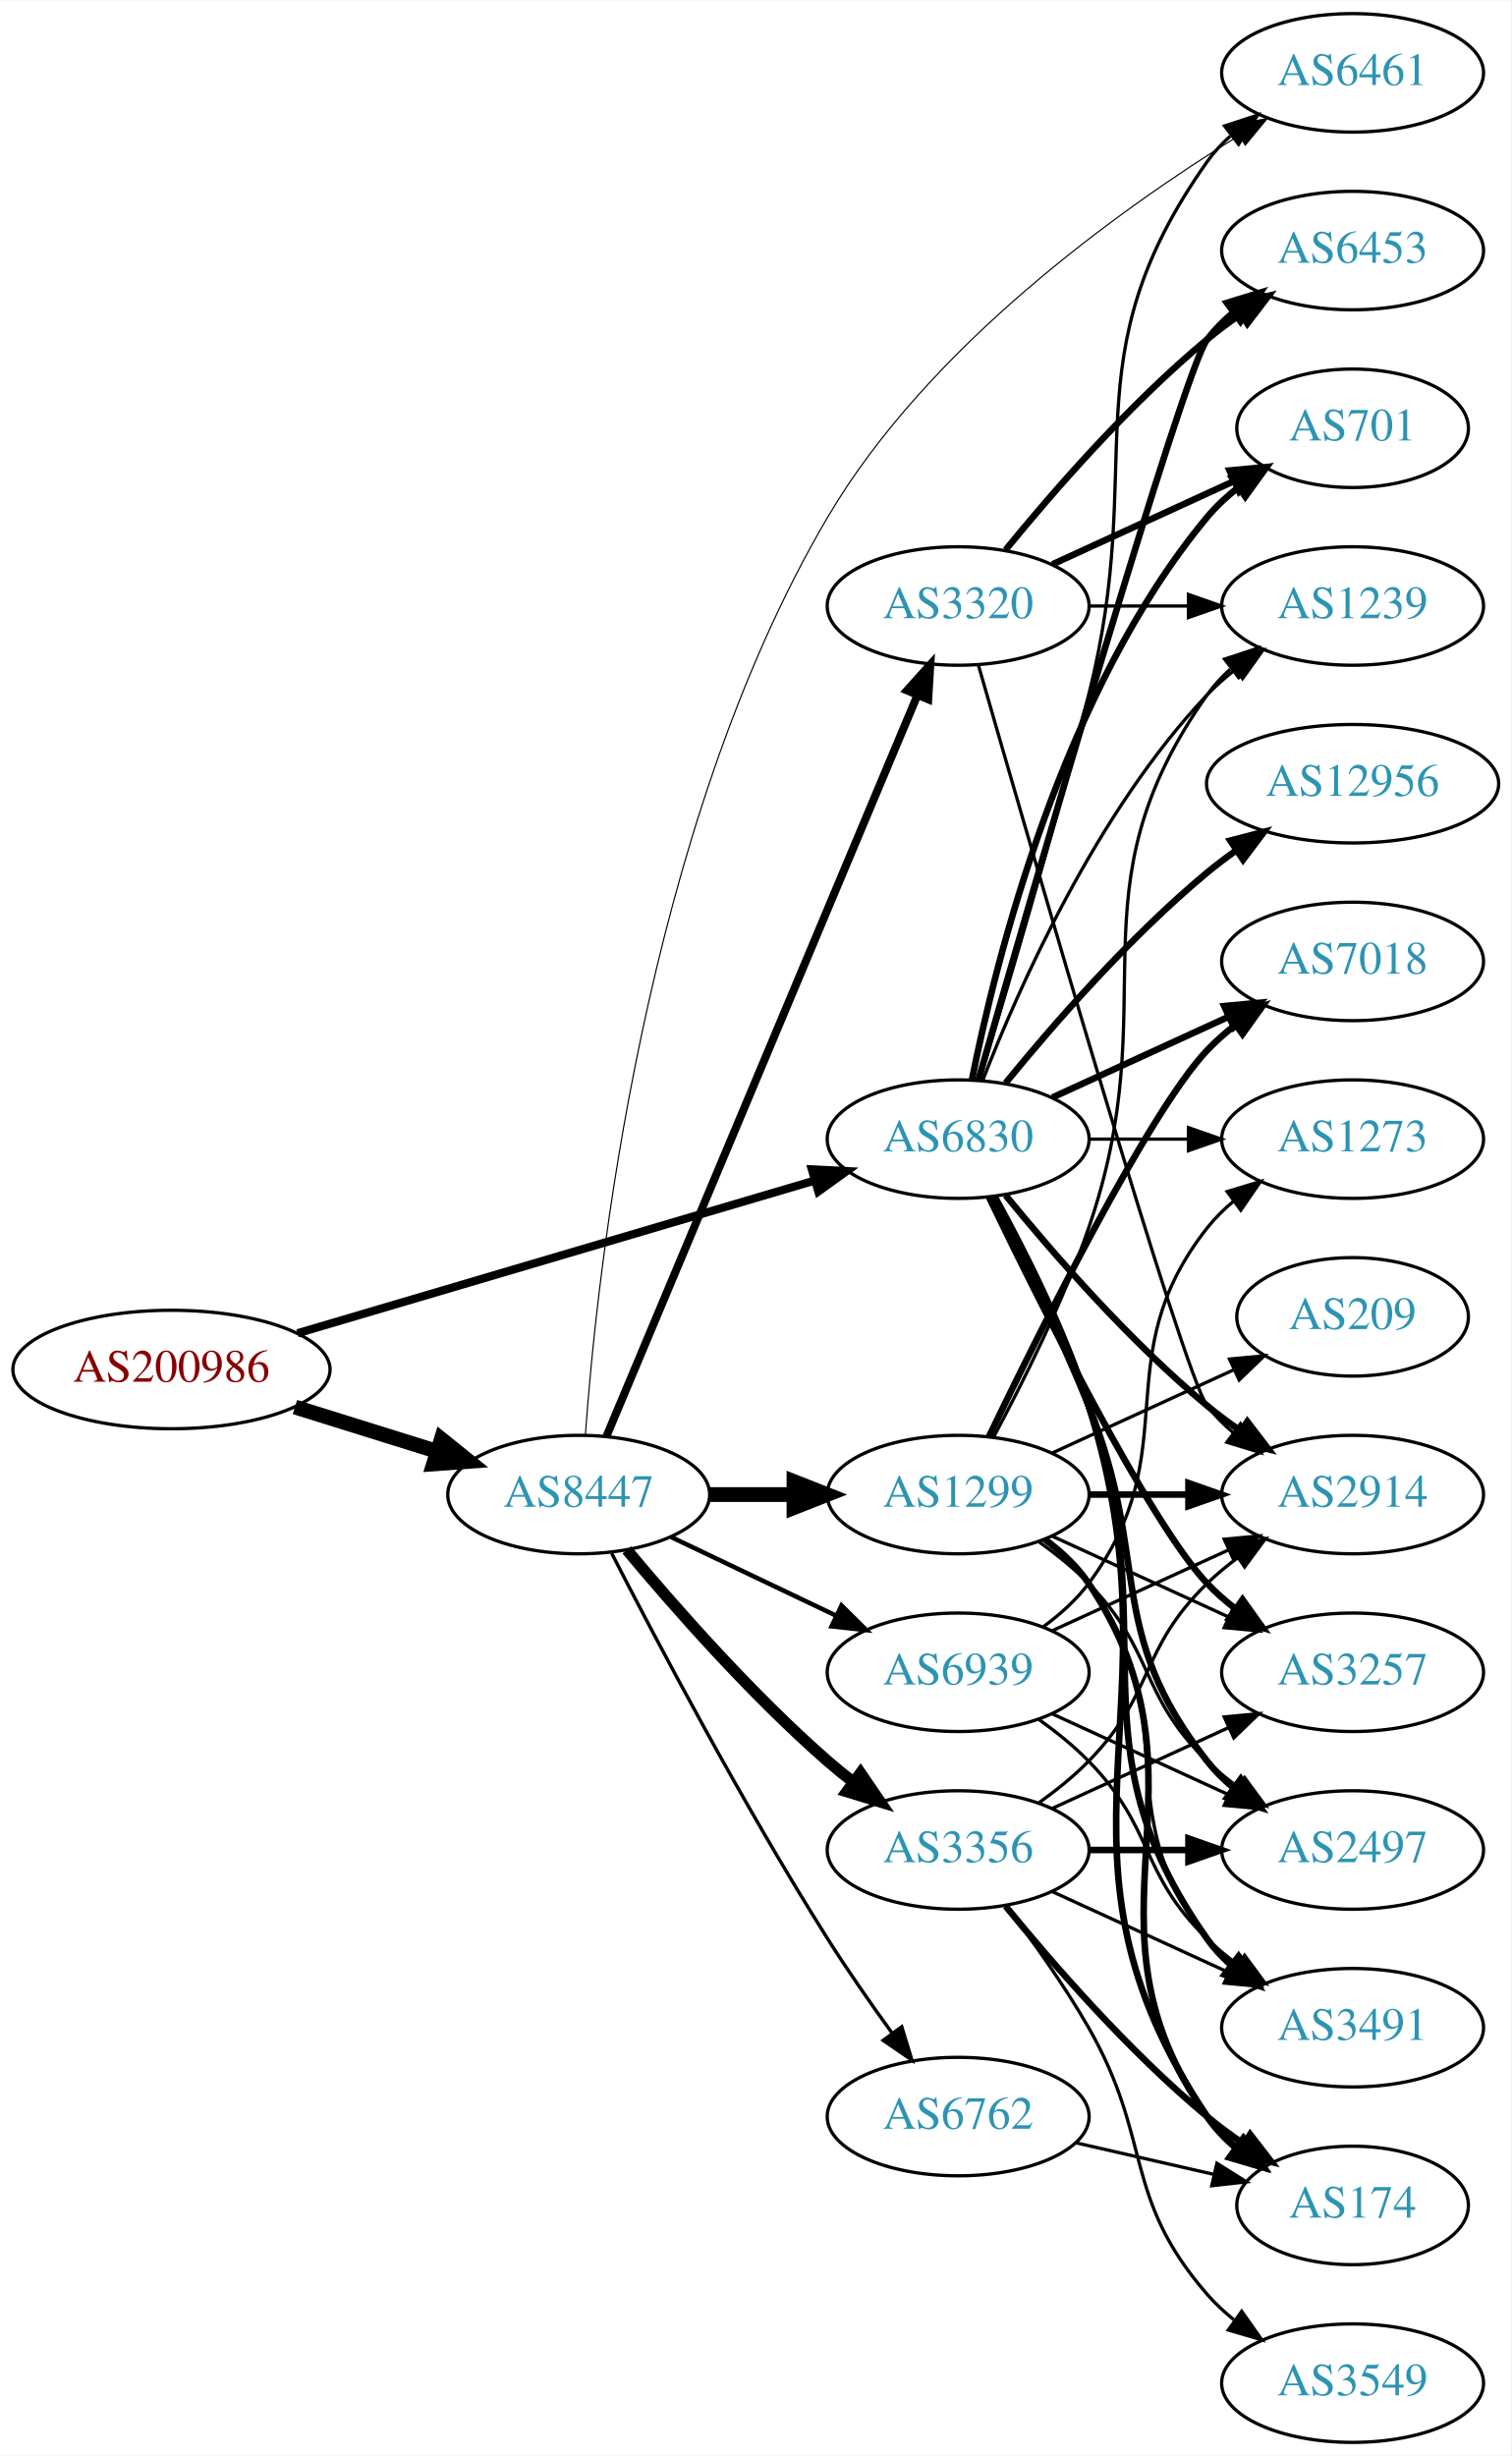
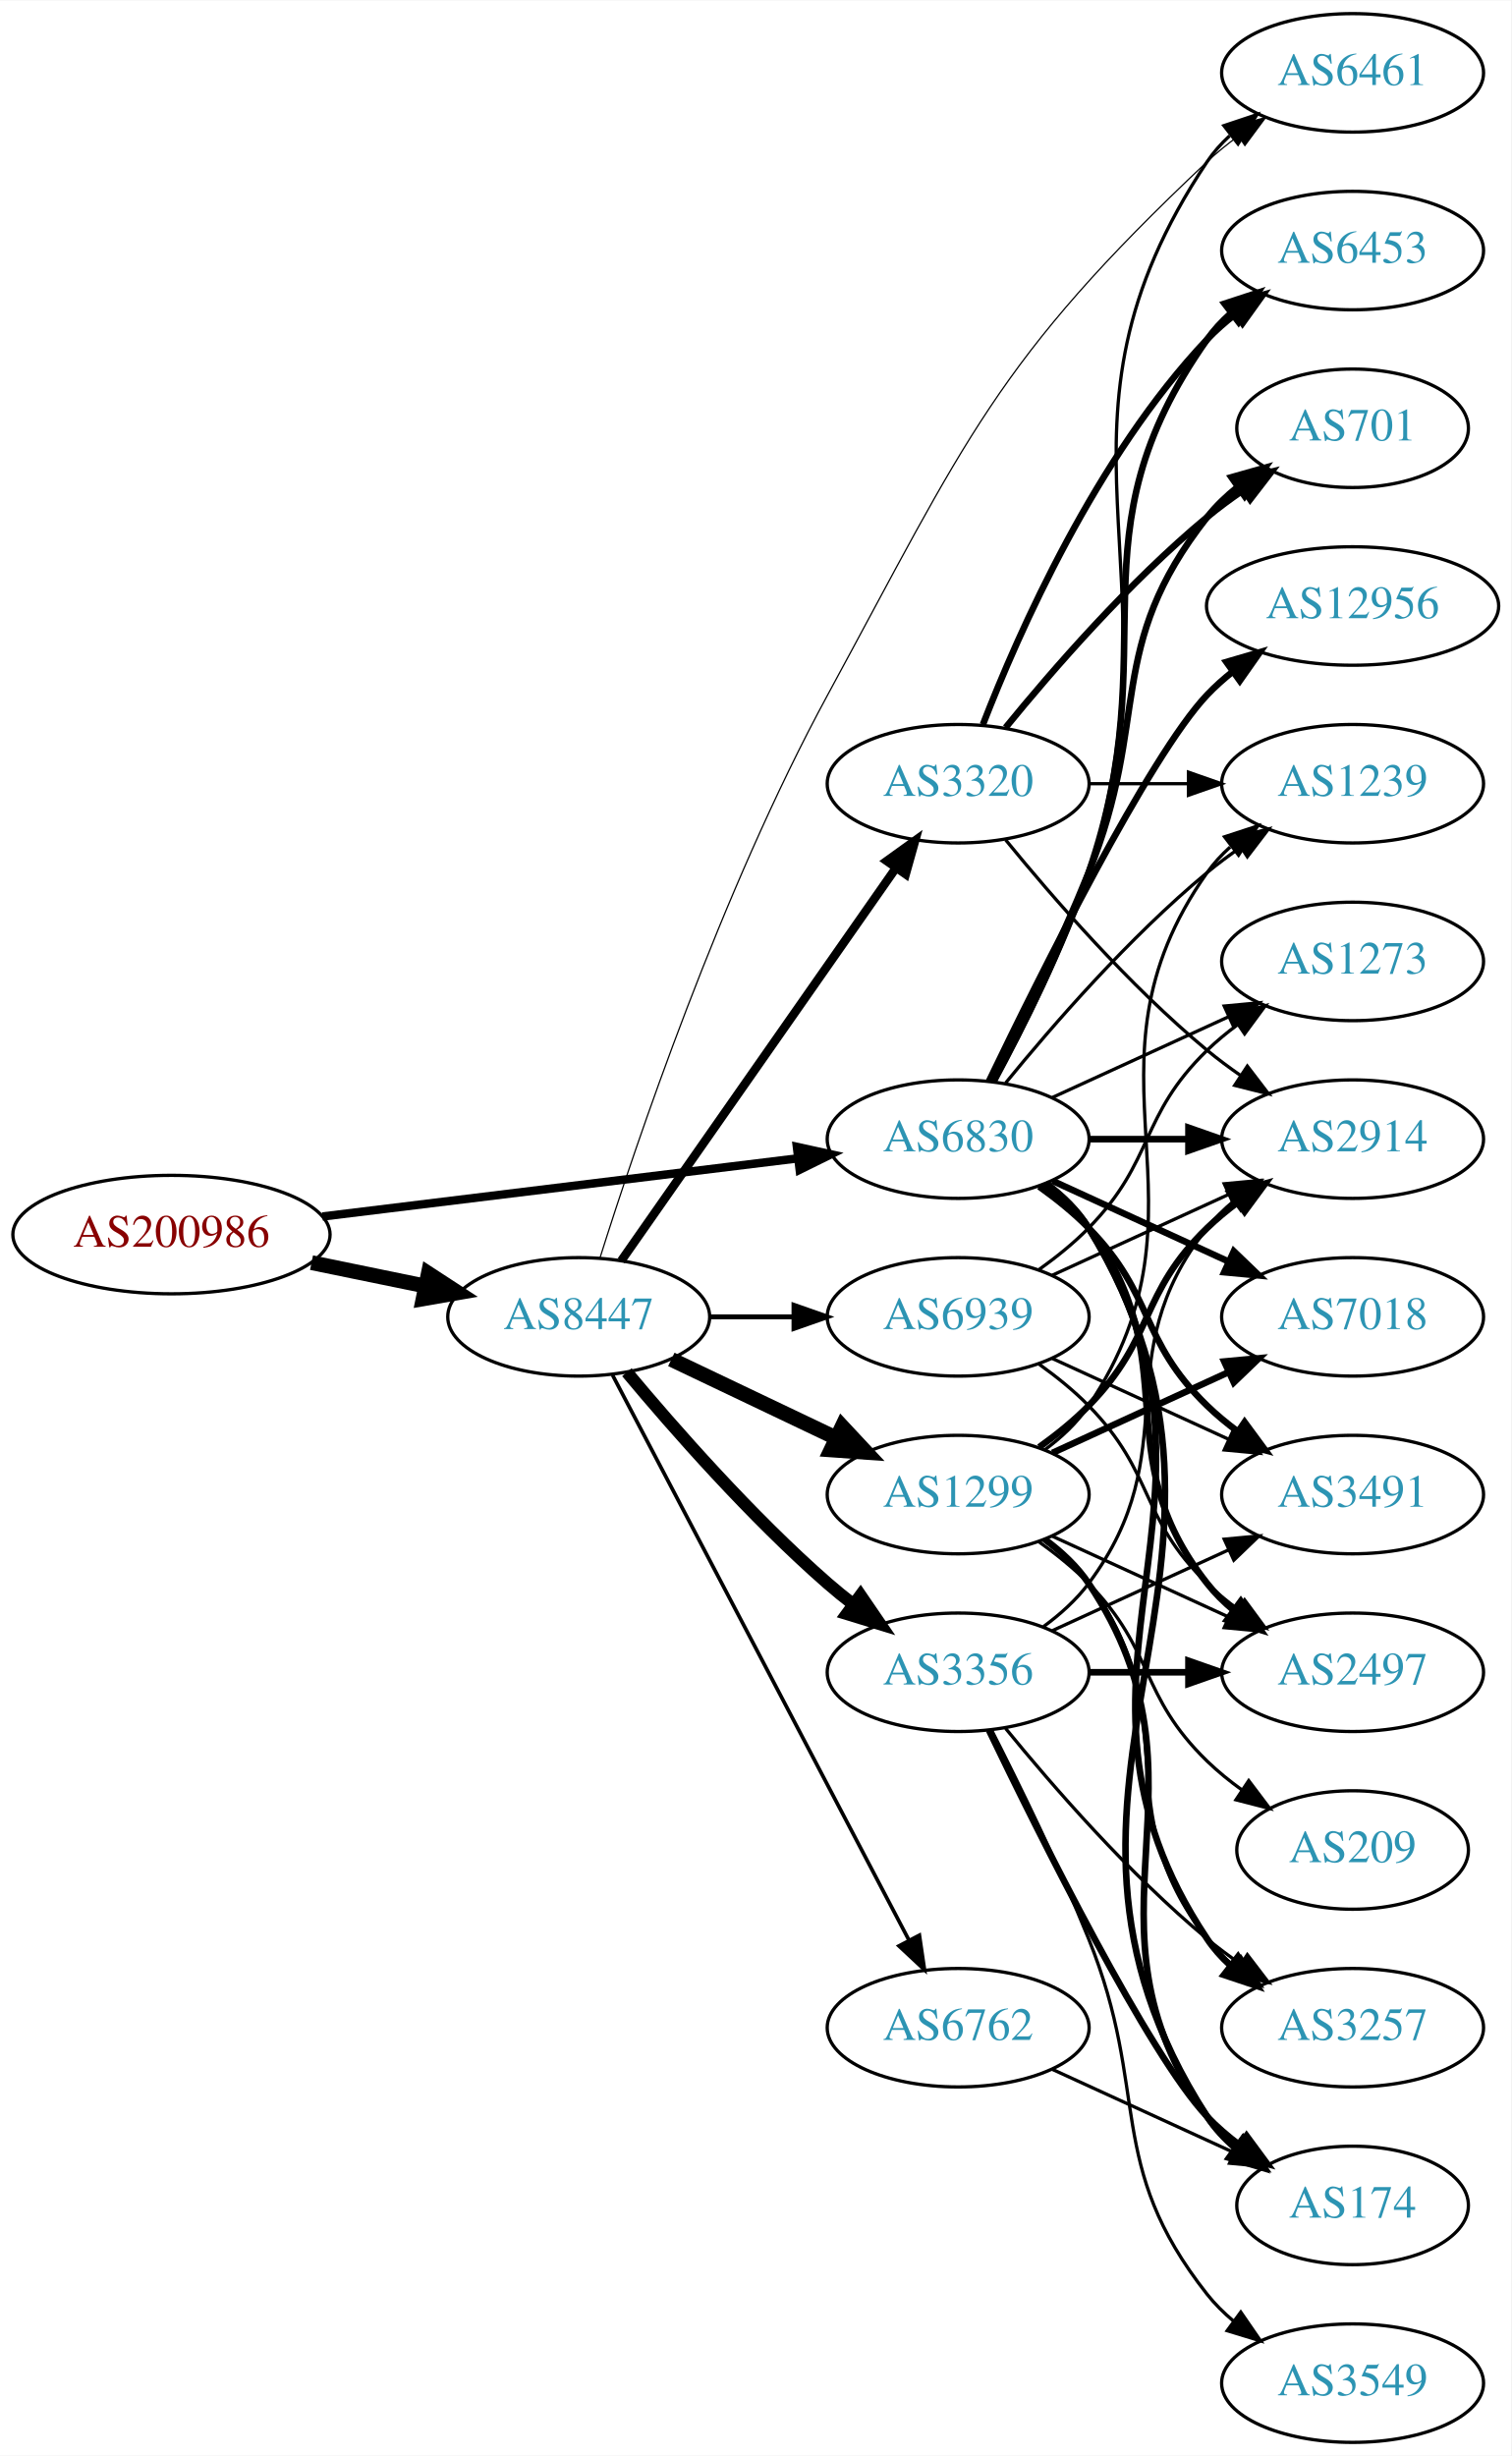
<svg xmlns="http://www.w3.org/2000/svg" xmlns:xlink="http://www.w3.org/1999/xlink" width="459pt" height="746pt" viewBox="0.00 0.00 459.17 746.00">
  <g id="graph0" class="graph" transform="scale(1 1) rotate(0) translate(4 742)">
    <polygon fill="white" stroke="none" points="-4,4 -4,-742 455.17,-742 455.17,4 -4,4" />
    <g id="node1" class="node">
      <g id="a_node1">
        <a xlink:href="/asn/200986" xlink:title="AS200986 ~ D Swarovski Tourism Service GmbH [AT]">
-           <ellipse fill="#ffffff" stroke="black" cx="48.096" cy="-326" rx="48.192" ry="18" />
-           <text text-anchor="middle" x="48.096" y="-322.3" font-family="Times,serif" font-size="14.00" fill="#880000">AS200986</text>
+           <ellipse fill="#ffffff" stroke="black" cx="48.096" cy="-367" rx="48.192" ry="18" />
+           <text text-anchor="middle" x="48.096" y="-363.3" font-family="Times,serif" font-size="14.00" fill="#880000">AS200986</text>
        </a>
      </g>
    </g>
    <g id="node2" class="node">
      <g id="a_node2">
        <a xlink:href="/asn/6830" xlink:title="AS6830 ~ LGI-UPC [AT]">
          <ellipse fill="#ffffff" stroke="black" cx="287.131" cy="-396" rx="39.794" ry="18" />
          <text text-anchor="middle" x="287.131" y="-392.3" font-family="Times,serif" font-size="14.00" fill="#2c94b3">AS6830</text>
        </a>
      </g>
    </g>
    <g id="edge1" class="edge">
-       <path fill="none" stroke="black" stroke-width="2.487" d="M86.393,-337.015C129.059,-349.614 198.782,-370.205 243.545,-383.424" />
-       <polygon fill="black" stroke="black" stroke-width="2.487" points="242.668,-386.814 253.25,-386.29 244.651,-380.101 242.668,-386.814" />
+       <path fill="none" stroke="black" stroke-width="2.554" d="M93.959,-372.489C135.249,-377.54 196.298,-385.009 238.456,-390.167" />
+       <polygon fill="black" stroke="black" stroke-width="2.554" points="238.126,-393.653 248.477,-391.393 238.976,-386.705 238.126,-393.653" />
    </g>
    <g id="node3" class="node">
      <g id="a_node3">
        <a xlink:href="/asn/8447" xlink:title="AS8447 ~ A1 Telekom Austria AG [AT]">
-           <ellipse fill="#ffffff" stroke="black" cx="171.838" cy="-288" rx="39.794" ry="18" />
-           <text text-anchor="middle" x="171.838" y="-284.3" font-family="Times,serif" font-size="14.00" fill="#2c94b3">AS8447</text>
+           <ellipse fill="#ffffff" stroke="black" cx="171.838" cy="-342" rx="39.794" ry="18" />
+           <text text-anchor="middle" x="171.838" y="-338.3" font-family="Times,serif" font-size="14.00" fill="#2c94b3">AS8447</text>
        </a>
      </g>
    </g>
    <g id="edge2" class="edge">
-       <path fill="none" stroke="black" stroke-width="4.5" d="M85.622,-314.599C99.149,-310.377 114.595,-305.555 128.589,-301.188" />
-       <polygon fill="black" stroke="black" stroke-width="4.5" points="130.1,-304.841 138.473,-298.102 127.754,-297.323 130.1,-304.841" />
+       <path fill="none" stroke="black" stroke-width="4.5" d="M90.652,-358.466C101.727,-356.192 113.754,-353.722 125.042,-351.404" />
+       <polygon fill="black" stroke="black" stroke-width="4.5" points="126.15,-355.197 135.153,-349.328 124.565,-347.483 126.15,-355.197" />
    </g>
    <g id="node4" class="node">
      <g id="a_node4">
-         <a xlink:href="/asn/2914" xlink:title="AS2914 ~ NTT America, Inc. [US]">
-           <ellipse fill="#ffffff" stroke="black" cx="406.973" cy="-288" rx="39.794" ry="18" />
-           <text text-anchor="middle" x="406.973" y="-284.3" font-family="Times,serif" font-size="14.00" fill="#2c94b3">AS2914</text>
+         <a xlink:href="/asn/6453" xlink:title="AS6453 ~ TATA COMMUNICATIONS (AMERICA) INC [US]">
+           <ellipse fill="#ffffff" stroke="black" cx="406.973" cy="-666" rx="39.794" ry="18" />
+           <text text-anchor="middle" x="406.973" y="-662.3" font-family="Times,serif" font-size="14.00" fill="#2c94b3">AS6453</text>
        </a>
      </g>
    </g>
    <g id="edge3" class="edge">
-       <path fill="none" stroke="black" stroke-width="2" d="M301.55,-378.935C315.665,-361.625 339.079,-334.655 362.777,-315 365.994,-312.332 369.494,-309.73 373.065,-307.259" />
-       <polygon fill="black" stroke="black" stroke-width="2" points="374.988,-310.183 381.421,-301.764 371.143,-304.334 374.988,-310.183" />
+       <path fill="none" stroke="black" stroke-width="2" d="M297.924,-413.526C306.561,-429.611 318.958,-454.315 326.777,-477 350.812,-546.731 320.198,-578.775 362.777,-639 364.769,-641.816 367.156,-644.401 369.772,-646.76" />
+       <polygon fill="black" stroke="black" stroke-width="2" points="368.071,-649.865 378.14,-653.162 372.324,-644.306 368.071,-649.865" />
    </g>
    <g id="node5" class="node">
      <g id="a_node5">
-         <a xlink:href="/asn/1239" xlink:title="AS1239 ~ Sprint [US]">
-           <ellipse fill="#ffffff" stroke="black" cx="406.973" cy="-558" rx="39.794" ry="18" />
-           <text text-anchor="middle" x="406.973" y="-554.3" font-family="Times,serif" font-size="14.00" fill="#2c94b3">AS1239</text>
-         </a>
-       </g>
-     </g>
-     <g id="edge4" class="edge">
-       <path fill="none" stroke="black" d="M294.654,-413.994C305.404,-441.728 329.062,-495.429 362.777,-531 365.363,-533.728 368.281,-536.294 371.349,-538.677" />
-       <polygon fill="black" stroke="black" points="369.503,-541.658 379.697,-544.543 373.527,-535.93 369.503,-541.658" />
-     </g>
-     <g id="node6" class="node">
-       <g id="a_node6">
        <a xlink:href="/asn/174" xlink:title="AS174 ~ Cogent Communications [US]">
          <ellipse fill="#ffffff" stroke="black" cx="406.973" cy="-72" rx="35.194" ry="18" />
          <text text-anchor="middle" x="406.973" y="-68.3" font-family="Times,serif" font-size="14.00" fill="#2c94b3">AS174</text>
        </a>
      </g>
    </g>
+     <g id="edge4" class="edge">
+       <path fill="none" stroke="black" stroke-width="2" d="M313.785,-382.607C318.823,-378.852 323.543,-374.314 326.777,-369 389.721,-265.588 297.209,-200.768 362.777,-99 365.095,-95.404 368.078,-92.202 371.394,-89.375" />
+       <polygon fill="black" stroke="black" stroke-width="2" points="373.531,-92.149 379.576,-83.448 369.425,-86.48 373.531,-92.149" />
+     </g>
+     <g id="node6" class="node">
+       <g id="a_node6">
+         <a xlink:href="/asn/2497" xlink:title="AS2497 ~ Internet Initiative Japan Inc. [JP]">
+           <ellipse fill="#ffffff" stroke="black" cx="406.973" cy="-234" rx="39.794" ry="18" />
+           <text text-anchor="middle" x="406.973" y="-230.3" font-family="Times,serif" font-size="14.00" fill="#2c94b3">AS2497</text>
+         </a>
+       </g>
+     </g>
    <g id="edge5" class="edge">
-       <path fill="none" stroke="black" stroke-width="2" d="M298.214,-378.57C307.047,-362.55 319.568,-337.886 326.777,-315 356.018,-222.172 308.739,-179.944 362.777,-99 365.153,-95.442 368.173,-92.264 371.509,-89.451" />
-       <polygon fill="black" stroke="black" stroke-width="2" points="373.647,-92.224 379.713,-83.538 369.554,-86.545 373.647,-92.224" />
+       <path fill="none" stroke="black" stroke-width="2" d="M313.062,-382.118C318.138,-378.389 323.056,-373.984 326.777,-369 357.049,-328.458 331.479,-300.754 362.777,-261 365.102,-258.047 367.846,-255.33 370.805,-252.853" />
+       <polygon fill="black" stroke="black" stroke-width="2" points="372.998,-255.585 379.002,-246.855 368.865,-249.936 372.998,-255.585" />
    </g>
    <g id="node7" class="node">
      <g id="a_node7">
+         <a xlink:href="/asn/12956" xlink:title="AS12956 ~ TELXIUS [ES]">
+           <ellipse fill="#ffffff" stroke="black" cx="406.973" cy="-558" rx="44.393" ry="18" />
+           <text text-anchor="middle" x="406.973" y="-554.3" font-family="Times,serif" font-size="14.00" fill="#2c94b3">AS12956</text>
+         </a>
+       </g>
+     </g>
+     <g id="edge6" class="edge">
+       <path fill="none" stroke="black" stroke-width="2" d="M296.478,-413.595C311.945,-445.732 345.09,-512.34 362.777,-531 365.162,-533.515 367.828,-535.893 370.634,-538.117" />
+       <polygon fill="black" stroke="black" stroke-width="2" points="368.628,-540.985 378.796,-543.961 372.703,-535.293 368.628,-540.985" />
+     </g>
+     <g id="node8" class="node">
+       <g id="a_node8">
+         <a xlink:href="/asn/7018" xlink:title="AS7018 ~ AT&amp;T Services, Inc. [US]">
+           <ellipse fill="#ffffff" stroke="black" cx="406.973" cy="-342" rx="39.794" ry="18" />
+           <text text-anchor="middle" x="406.973" y="-338.3" font-family="Times,serif" font-size="14.00" fill="#2c94b3">AS7018</text>
+         </a>
+       </g>
+     </g>
+     <g id="edge7" class="edge">
+       <path fill="none" stroke="black" stroke-width="2" d="M315.76,-383.339C331.717,-376.027 351.987,-366.739 369.27,-358.819" />
+       <polygon fill="black" stroke="black" stroke-width="2" points="370.885,-361.929 378.518,-354.581 367.969,-355.565 370.885,-361.929" />
+     </g>
+     <g id="node9" class="node">
+       <g id="a_node9">
+         <a xlink:href="/asn/1239" xlink:title="AS1239 ~ Sprint [US]">
+           <ellipse fill="#ffffff" stroke="black" cx="406.973" cy="-504" rx="39.794" ry="18" />
+           <text text-anchor="middle" x="406.973" y="-500.3" font-family="Times,serif" font-size="14.00" fill="#2c94b3">AS1239</text>
+         </a>
+       </g>
+     </g>
+     <g id="edge8" class="edge">
+       <path fill="none" stroke="black" d="M301.55,-413.065C315.665,-430.375 339.079,-457.345 362.777,-477 365.994,-479.668 369.494,-482.27 373.065,-484.741" />
+       <polygon fill="black" stroke="black" points="371.143,-487.666 381.421,-490.236 374.988,-481.817 371.143,-487.666" />
+     </g>
+     <g id="node10" class="node">
+       <g id="a_node10">
+         <a xlink:href="/asn/2914" xlink:title="AS2914 ~ NTT America, Inc. [US]">
+           <ellipse fill="#ffffff" stroke="black" cx="406.973" cy="-396" rx="39.794" ry="18" />
+           <text text-anchor="middle" x="406.973" y="-392.3" font-family="Times,serif" font-size="14.00" fill="#2c94b3">AS2914</text>
+         </a>
+       </g>
+     </g>
+     <g id="edge9" class="edge">
+       <path fill="none" stroke="black" stroke-width="2" d="M327.044,-396C336.597,-396 346.947,-396 356.909,-396" />
+       <polygon fill="black" stroke="black" stroke-width="2" points="357.102,-399.5 367.102,-396 357.102,-392.5 357.102,-399.5" />
+     </g>
+     <g id="node11" class="node">
+       <g id="a_node11">
+         <a xlink:href="/asn/3257" xlink:title="AS3257 ~ GTT [DE]">
+           <ellipse fill="#ffffff" stroke="black" cx="406.973" cy="-126" rx="39.794" ry="18" />
+           <text text-anchor="middle" x="406.973" y="-122.3" font-family="Times,serif" font-size="14.00" fill="#2c94b3">AS3257</text>
+         </a>
+       </g>
+     </g>
+     <g id="edge10" class="edge">
+       <path fill="none" stroke="black" stroke-width="2" d="M313.657,-382.528C318.702,-378.777 323.457,-374.26 326.777,-369 378.727,-286.7 308.739,-233.944 362.777,-153 364.692,-150.131 367.027,-147.51 369.608,-145.128" />
+       <polygon fill="black" stroke="black" stroke-width="2" points="372.159,-147.579 377.919,-138.687 367.871,-142.046 372.159,-147.579" />
+     </g>
+     <g id="node12" class="node">
+       <g id="a_node12">
+         <a xlink:href="/asn/3491" xlink:title="AS3491 ~ PCCW Global, Inc. [US]">
+           <ellipse fill="#ffffff" stroke="black" cx="406.973" cy="-288" rx="39.794" ry="18" />
+           <text text-anchor="middle" x="406.973" y="-284.3" font-family="Times,serif" font-size="14.00" fill="#2c94b3">AS3491</text>
+         </a>
+       </g>
+     </g>
+     <g id="edge11" class="edge">
+       <path fill="none" stroke="black" stroke-width="2" d="M311.725,-381.611C316.981,-377.852 322.313,-373.563 326.777,-369 346.95,-348.383 342.084,-335.094 362.777,-315 365.623,-312.237 368.796,-309.614 372.096,-307.166" />
+       <polygon fill="black" stroke="black" stroke-width="2" points="374.162,-309.994 380.444,-301.462 370.213,-304.214 374.162,-309.994" />
+     </g>
+     <g id="node13" class="node">
+       <g id="a_node13">
        <a xlink:href="/asn/6461" xlink:title="AS6461 ~ Zayo Bandwidth [US]">
          <ellipse fill="#ffffff" stroke="black" cx="406.973" cy="-720" rx="39.794" ry="18" />
          <text text-anchor="middle" x="406.973" y="-716.3" font-family="Times,serif" font-size="14.00" fill="#2c94b3">AS6461</text>
        </a>
      </g>
    </g>
-     <g id="edge6" class="edge">
-       <path fill="none" stroke="black" d="M293.601,-413.814C301.42,-439.554 316.034,-488.705 326.777,-531 344.935,-602.486 320.198,-632.775 362.777,-693 364.769,-695.816 367.156,-698.401 369.772,-700.76" />
-       <polygon fill="black" stroke="black" points="368.071,-703.865 378.14,-707.162 372.324,-698.306 368.071,-703.865" />
-     </g>
-     <g id="node8" class="node">
-       <g id="a_node8">
-         <a xlink:href="/asn/6453" xlink:title="AS6453 ~ TATA COMMUNICATIONS (AMERICA) INC [US]">
-           <ellipse fill="#ffffff" stroke="black" cx="406.973" cy="-666" rx="39.794" ry="18" />
-           <text text-anchor="middle" x="406.973" y="-662.3" font-family="Times,serif" font-size="14.00" fill="#2c94b3">AS6453</text>
-         </a>
-       </g>
-     </g>
-     <g id="edge7" class="edge">
-       <path fill="none" stroke="black" stroke-width="2" d="M293.246,-413.859C308.917,-468.407 355.635,-629.704 362.777,-639 365.067,-641.981 367.787,-644.716 370.732,-647.205" />
-       <polygon fill="black" stroke="black" stroke-width="2" points="368.778,-650.113 378.908,-653.218 372.926,-644.473 368.778,-650.113" />
-     </g>
-     <g id="node9" class="node">
-       <g id="a_node9">
-         <a xlink:href="/asn/7018" xlink:title="AS7018 ~ AT&amp;T Services, Inc. [US]">
-           <ellipse fill="#ffffff" stroke="black" cx="406.973" cy="-450" rx="39.794" ry="18" />
-           <text text-anchor="middle" x="406.973" y="-446.3" font-family="Times,serif" font-size="14.00" fill="#2c94b3">AS7018</text>
-         </a>
-       </g>
-     </g>
-     <g id="edge8" class="edge">
-       <path fill="none" stroke="black" stroke-width="2" d="M315.76,-408.661C331.717,-415.973 351.987,-425.261 369.27,-433.181" />
-       <polygon fill="black" stroke="black" stroke-width="2" points="367.969,-436.435 378.518,-437.419 370.885,-430.071 367.969,-436.435" />
-     </g>
-     <g id="node10" class="node">
-       <g id="a_node10">
-         <a xlink:href="/asn/3491" xlink:title="AS3491 ~ PCCW Global, Inc. [US]">
-           <ellipse fill="#ffffff" stroke="black" cx="406.973" cy="-126" rx="39.794" ry="18" />
-           <text text-anchor="middle" x="406.973" y="-122.3" font-family="Times,serif" font-size="14.00" fill="#2c94b3">AS3491</text>
-         </a>
-       </g>
-     </g>
-     <g id="edge9" class="edge">
-       <path fill="none" stroke="black" stroke-width="2" d="M297.924,-378.474C306.561,-362.389 318.958,-337.685 326.777,-315 350.812,-245.269 320.198,-213.225 362.777,-153 364.769,-150.184 367.156,-147.599 369.772,-145.24" />
-       <polygon fill="black" stroke="black" stroke-width="2" points="372.324,-147.694 378.14,-138.838 368.071,-142.135 372.324,-147.694" />
-     </g>
-     <g id="node11" class="node">
-       <g id="a_node11">
-         <a xlink:href="/asn/2497" xlink:title="AS2497 ~ Internet Initiative Japan Inc. [JP]">
-           <ellipse fill="#ffffff" stroke="black" cx="406.973" cy="-180" rx="39.794" ry="18" />
-           <text text-anchor="middle" x="406.973" y="-176.3" font-family="Times,serif" font-size="14.00" fill="#2c94b3">AS2497</text>
-         </a>
-       </g>
-     </g>
-     <g id="edge10" class="edge">
-       <path fill="none" stroke="black" stroke-width="2" d="M297.212,-378.583C305.48,-362.366 317.742,-337.397 326.777,-315 345.707,-268.078 331.479,-246.754 362.777,-207 365.102,-204.047 367.846,-201.33 370.805,-198.853" />
-       <polygon fill="black" stroke="black" stroke-width="2" points="372.998,-201.585 379.002,-192.855 368.865,-195.936 372.998,-201.585" />
-     </g>
-     <g id="node12" class="node">
-       <g id="a_node12">
-         <a xlink:href="/asn/3257" xlink:title="AS3257 ~ GTT [DE]">
-           <ellipse fill="#ffffff" stroke="black" cx="406.973" cy="-234" rx="39.794" ry="18" />
-           <text text-anchor="middle" x="406.973" y="-230.3" font-family="Times,serif" font-size="14.00" fill="#2c94b3">AS3257</text>
-         </a>
-       </g>
-     </g>
-     <g id="edge11" class="edge">
-       <path fill="none" stroke="black" stroke-width="2" d="M296.478,-378.405C311.945,-346.268 345.09,-279.66 362.777,-261 365.363,-258.272 368.281,-255.706 371.349,-253.323" />
-       <polygon fill="black" stroke="black" stroke-width="2" points="373.527,-256.07 379.697,-247.457 369.503,-250.342 373.527,-256.07" />
-     </g>
-     <g id="node13" class="node">
-       <g id="a_node13">
-         <a xlink:href="/asn/12956" xlink:title="AS12956 ~ TELXIUS [ES]">
-           <ellipse fill="#ffffff" stroke="black" cx="406.973" cy="-504" rx="44.393" ry="18" />
-           <text text-anchor="middle" x="406.973" y="-500.3" font-family="Times,serif" font-size="14.00" fill="#2c94b3">AS12956</text>
-         </a>
-       </g>
-     </g>
    <g id="edge12" class="edge">
-       <path fill="none" stroke="black" stroke-width="2" d="M301.55,-413.065C315.665,-430.375 339.079,-457.345 362.777,-477 365.515,-479.271 368.459,-481.494 371.476,-483.63" />
-       <polygon fill="black" stroke="black" stroke-width="2" points="369.808,-486.725 380.065,-489.379 373.702,-480.908 369.808,-486.725" />
+       <path fill="none" stroke="black" d="M298.214,-413.43C307.047,-429.45 319.568,-454.114 326.777,-477 356.018,-569.828 308.739,-612.056 362.777,-693 364.692,-695.869 367.027,-698.49 369.608,-700.872" />
+       <polygon fill="black" stroke="black" points="367.871,-703.954 377.919,-707.313 372.159,-698.421 367.871,-703.954" />
    </g>
    <g id="node14" class="node">
      <g id="a_node14">
        <a xlink:href="/asn/701" xlink:title="AS701 ~ UUNET [US]">
          <ellipse fill="#ffffff" stroke="black" cx="406.973" cy="-612" rx="35.194" ry="18" />
          <text text-anchor="middle" x="406.973" y="-608.3" font-family="Times,serif" font-size="14.00" fill="#2c94b3">AS701</text>
        </a>
      </g>
    </g>
    <g id="edge13" class="edge">
-       <path fill="none" stroke="black" stroke-width="2" d="M291.33,-414.073C298.493,-450.141 318.767,-532.125 362.777,-585 365.514,-588.288 368.759,-591.298 372.223,-594.017" />
-       <polygon fill="black" stroke="black" stroke-width="2" points="370.358,-596.983 380.564,-599.827 374.359,-591.239 370.358,-596.983" />
+       <path fill="none" stroke="black" stroke-width="2" d="M297.212,-413.417C305.48,-429.634 317.742,-454.603 326.777,-477 345.707,-523.922 331.479,-545.246 362.777,-585 365.424,-588.361 368.613,-591.417 372.044,-594.161" />
+       <polygon fill="black" stroke="black" stroke-width="2" points="370.157,-597.113 380.351,-600 374.182,-591.386 370.157,-597.113" />
    </g>
    <g id="node15" class="node">
      <g id="a_node15">
        <a xlink:href="/asn/1273" xlink:title="AS1273 ~ Vodafone Group PLC [EU]">
-           <ellipse fill="#ffffff" stroke="black" cx="406.973" cy="-396" rx="39.794" ry="18" />
-           <text text-anchor="middle" x="406.973" y="-392.3" font-family="Times,serif" font-size="14.00" fill="#2c94b3">AS1273</text>
+           <ellipse fill="#ffffff" stroke="black" cx="406.973" cy="-450" rx="39.794" ry="18" />
+           <text text-anchor="middle" x="406.973" y="-446.3" font-family="Times,serif" font-size="14.00" fill="#2c94b3">AS1273</text>
        </a>
      </g>
    </g>
    <g id="edge14" class="edge">
-       <path fill="none" stroke="black" d="M327.044,-396C336.597,-396 346.947,-396 356.909,-396" />
-       <polygon fill="black" stroke="black" points="357.102,-399.5 367.102,-396 357.102,-392.5 357.102,-399.5" />
-     </g>
-     <g id="edge18" class="edge">
-       <path fill="none" stroke="black" stroke-width="0.346" d="M173.858,-306.054C177.303,-354.51 191.645,-490.164 247.484,-585 277.916,-636.684 335.486,-678.086 372.227,-700.821" />
-       <polygon fill="black" stroke="black" stroke-width="0.346" points="370.724,-704.003 381.09,-706.193 374.353,-698.017 370.724,-704.003" />
+       <path fill="none" stroke="black" d="M315.76,-408.661C331.717,-415.973 351.987,-425.261 369.27,-433.181" />
+       <polygon fill="black" stroke="black" points="367.969,-436.435 378.518,-437.419 370.885,-430.071 367.969,-436.435" />
+     </g>
+     <g id="edge19" class="edge">
+       <path fill="none" stroke="black" stroke-width="0.375" d="M178.273,-359.833C189.069,-394.125 215,-471.16 247.484,-531 289.646,-608.667 298.446,-632.41 362.777,-693 365.664,-695.719 368.865,-698.314 372.182,-700.745" />
+       <polygon fill="black" stroke="black" stroke-width="0.375" points="370.311,-703.705 380.55,-706.427 374.243,-697.914 370.311,-703.705" />
    </g>
    <g id="node16" class="node">
      <g id="a_node16">
+         <a xlink:href="/asn/3320" xlink:title="AS3320 ~ DTAG [DE]">
+           <ellipse fill="#ffffff" stroke="black" cx="287.131" cy="-504" rx="39.794" ry="18" />
+           <text text-anchor="middle" x="287.131" y="-500.3" font-family="Times,serif" font-size="14.00" fill="#2c94b3">AS3320</text>
+         </a>
+       </g>
+     </g>
+     <g id="edge15" class="edge">
+       <path fill="none" stroke="black" stroke-width="2.625" d="M184.748,-359.031C204.67,-387.517 244.859,-444.985 268.209,-478.374" />
+       <polygon fill="black" stroke="black" stroke-width="2.625" points="265.44,-480.521 274.039,-486.71 271.176,-476.509 265.44,-480.521" />
+     </g>
+     <g id="node17" class="node">
+       <g id="a_node17">
+         <a xlink:href="/asn/3356" xlink:title="AS3356 ~ Level 3 Parent, LLC [US]">
+           <ellipse fill="#ffffff" stroke="black" cx="287.131" cy="-234" rx="39.794" ry="18" />
+           <text text-anchor="middle" x="287.131" y="-230.3" font-family="Times,serif" font-size="14.00" fill="#2c94b3">AS3356</text>
+         </a>
+       </g>
+     </g>
+     <g id="edge16" class="edge">
+       <path fill="none" stroke="black" stroke-width="3.75" d="M186.468,-325.183C200.751,-308.071 224.297,-281.255 247.484,-261 249.95,-258.846 252.589,-256.706 255.286,-254.628" />
+       <polygon fill="black" stroke="black" stroke-width="3.75" points="257.459,-257.375 263.44,-248.63 253.311,-251.736 257.459,-257.375" />
+     </g>
+     <g id="node18" class="node">
+       <g id="a_node18">
        <a xlink:href="/asn/1299" xlink:title="AS1299 ~ Telia Carrier [EU]">
          <ellipse fill="#ffffff" stroke="black" cx="287.131" cy="-288" rx="39.794" ry="18" />
          <text text-anchor="middle" x="287.131" y="-284.3" font-family="Times,serif" font-size="14.00" fill="#2c94b3">AS1299</text>
        </a>
      </g>
    </g>
-     <g id="edge15" class="edge">
-       <path fill="none" stroke="black" stroke-width="4.5" d="M211.51,-288C219.713,-288 228.477,-288 237.009,-288" />
-       <polygon fill="black" stroke="black" stroke-width="4.5" points="237.248,-291.938 247.248,-288 237.248,-284.063 237.248,-291.938" />
-     </g>
-     <g id="node17" class="node">
-       <g id="a_node17">
-         <a xlink:href="/asn/3320" xlink:title="AS3320 ~ DTAG [DE]">
-           <ellipse fill="#ffffff" stroke="black" cx="287.131" cy="-558" rx="39.794" ry="18" />
-           <text text-anchor="middle" x="287.131" y="-554.3" font-family="Times,serif" font-size="14.00" fill="#2c94b3">AS3320</text>
-         </a>
-       </g>
-     </g>
-     <g id="edge16" class="edge">
-       <path fill="none" stroke="black" stroke-width="2.423" d="M180.271,-305.715C199.597,-351.771 251.52,-475.514 274.692,-530.739" />
-       <polygon fill="black" stroke="black" stroke-width="2.423" points="271.573,-532.352 278.67,-540.219 278.028,-529.644 271.573,-532.352" />
-     </g>
-     <g id="node18" class="node">
-       <g id="a_node18">
-         <a xlink:href="/asn/3356" xlink:title="AS3356 ~ Level 3 Parent, LLC [US]">
-           <ellipse fill="#ffffff" stroke="black" cx="287.131" cy="-180" rx="39.794" ry="18" />
-           <text text-anchor="middle" x="287.131" y="-176.3" font-family="Times,serif" font-size="14.00" fill="#2c94b3">AS3356</text>
-         </a>
-       </g>
-     </g>
    <g id="edge17" class="edge">
-       <path fill="none" stroke="black" stroke-width="3.462" d="M186.468,-271.183C200.751,-254.071 224.297,-227.255 247.484,-207 249.95,-204.846 252.589,-202.706 255.286,-200.628" />
-       <polygon fill="black" stroke="black" stroke-width="3.462" points="257.459,-203.375 263.44,-194.63 253.311,-197.736 257.459,-203.375" />
+       <path fill="none" stroke="black" stroke-width="4.5" d="M199.974,-329.066C214.968,-321.919 233.789,-312.948 250.013,-305.215" />
+       <polygon fill="black" stroke="black" stroke-width="4.5" points="251.883,-308.686 259.216,-300.829 248.495,-301.577 251.883,-308.686" />
    </g>
    <g id="node19" class="node">
      <g id="a_node19">
        <a xlink:href="/asn/6762" xlink:title="AS6762 ~ TELECOM ITALIA SPARKLE S.p.A. [IT]">
-           <ellipse fill="#ffffff" stroke="black" cx="287.131" cy="-99" rx="39.794" ry="18" />
-           <text text-anchor="middle" x="287.131" y="-95.3" font-family="Times,serif" font-size="14.00" fill="#2c94b3">AS6762</text>
-         </a>
-       </g>
-     </g>
-     <g id="edge19" class="edge">
-       <path fill="none" stroke="black" stroke-width="1.038" d="M181.864,-270.148C195.3,-243.945 221.75,-193.763 247.484,-153 253.547,-143.396 260.667,-133.187 267.133,-124.261" />
-       <polygon fill="black" stroke="black" stroke-width="1.038" points="269.984,-126.291 273.075,-116.157 264.339,-122.152 269.984,-126.291" />
+           <ellipse fill="#ffffff" stroke="black" cx="287.131" cy="-126" rx="39.794" ry="18" />
+           <text text-anchor="middle" x="287.131" y="-122.3" font-family="Times,serif" font-size="14.00" fill="#2c94b3">AS6762</text>
+         </a>
+       </g>
+     </g>
+     <g id="edge18" class="edge">
+       <path fill="none" stroke="black" stroke-width="1.125" d="M182.109,-324.324C201.951,-286.495 248.628,-197.501 272.115,-152.722" />
+       <polygon fill="black" stroke="black" stroke-width="1.125" points="275.345,-154.099 276.89,-143.617 269.146,-150.848 275.345,-154.099" />
    </g>
    <g id="node20" class="node">
      <g id="a_node20">
        <a xlink:href="/asn/6939" xlink:title="AS6939 ~ Hurricane Electric LLC [US]">
-           <ellipse fill="#ffffff" stroke="black" cx="287.131" cy="-234" rx="39.794" ry="18" />
-           <text text-anchor="middle" x="287.131" y="-230.3" font-family="Times,serif" font-size="14.00" fill="#2c94b3">AS6939</text>
+           <ellipse fill="#ffffff" stroke="black" cx="287.131" cy="-342" rx="39.794" ry="18" />
+           <text text-anchor="middle" x="287.131" y="-338.3" font-family="Times,serif" font-size="14.00" fill="#2c94b3">AS6939</text>
        </a>
      </g>
    </g>
    <g id="edge20" class="edge">
-       <path fill="none" stroke="black" stroke-width="1.385" d="M199.974,-275.066C214.968,-267.919 233.789,-258.948 250.013,-251.215" />
-       <polygon fill="black" stroke="black" stroke-width="1.385" points="251.695,-254.291 259.216,-246.829 248.683,-247.972 251.695,-254.291" />
-     </g>
-     <g id="edge27" class="edge">
-       <path fill="none" stroke="black" stroke-width="2" d="M327.044,-288C336.597,-288 346.947,-288 356.909,-288" />
-       <polygon fill="black" stroke="black" stroke-width="2" points="357.102,-291.5 367.102,-288 357.102,-284.5 357.102,-291.5" />
+       <path fill="none" stroke="black" stroke-width="1.5" d="M211.51,-342C219.713,-342 228.477,-342 237.009,-342" />
+       <polygon fill="black" stroke="black" stroke-width="1.5" points="237.248,-345.5 247.248,-342 237.248,-338.5 237.248,-345.5" />
+     </g>
+     <g id="edge21" class="edge">
+       <path fill="none" stroke="black" stroke-width="2" d="M294.654,-521.994C305.404,-549.728 329.062,-603.429 362.777,-639 365.363,-641.728 368.281,-644.294 371.349,-646.677" />
+       <polygon fill="black" stroke="black" stroke-width="2" points="369.503,-649.658 379.697,-652.543 373.527,-643.93 369.503,-649.658" />
    </g>
    <g id="edge24" class="edge">
-       <path fill="none" stroke="black" d="M297.924,-305.526C306.561,-321.611 318.958,-346.315 326.777,-369 350.812,-438.731 320.198,-470.775 362.777,-531 364.769,-533.816 367.156,-536.401 369.772,-538.76" />
-       <polygon fill="black" stroke="black" points="368.071,-541.865 378.14,-545.162 372.324,-536.306 368.071,-541.865" />
-     </g>
-     <g id="edge21" class="edge">
-       <path fill="none" stroke="black" stroke-width="2" d="M313.45,-274.393C318.506,-270.649 323.318,-266.169 326.777,-261 367.802,-199.706 320.198,-159.225 362.777,-99 365.247,-95.507 368.326,-92.37 371.695,-89.579" />
-       <polygon fill="black" stroke="black" stroke-width="2" points="373.834,-92.352 379.935,-83.69 369.764,-86.657 373.834,-92.352" />
+       <path fill="none" stroke="black" d="M327.044,-504C336.597,-504 346.947,-504 356.909,-504" />
+       <polygon fill="black" stroke="black" points="357.102,-507.5 367.102,-504 357.102,-500.5 357.102,-507.5" />
+     </g>
+     <g id="edge22" class="edge">
+       <path fill="none" stroke="black" d="M301.55,-486.935C315.665,-469.625 339.079,-442.655 362.777,-423 365.994,-420.332 369.494,-417.73 373.065,-415.259" />
+       <polygon fill="black" stroke="black" points="374.988,-418.183 381.421,-409.764 371.143,-412.334 374.988,-418.183" />
+     </g>
+     <g id="edge23" class="edge">
+       <path fill="none" stroke="black" stroke-width="2" d="M301.55,-521.065C315.665,-538.375 339.079,-565.345 362.777,-585 366.241,-587.872 370.033,-590.669 373.888,-593.308" />
+       <polygon fill="black" stroke="black" stroke-width="2" points="372.03,-596.275 382.32,-598.797 375.849,-590.408 372.03,-596.275" />
    </g>
    <g id="edge25" class="edge">
-       <path fill="none" stroke="black" stroke-width="2" d="M296.478,-305.595C311.945,-337.732 345.09,-404.34 362.777,-423 365.363,-425.728 368.281,-428.294 371.349,-430.677" />
-       <polygon fill="black" stroke="black" stroke-width="2" points="369.503,-433.658 379.697,-436.543 373.527,-427.93 369.503,-433.658" />
-     </g>
-     <g id="edge22" class="edge">
-       <path fill="none" stroke="black" d="M313.062,-274.118C318.138,-270.389 323.056,-265.984 326.777,-261 357.049,-220.458 331.479,-192.754 362.777,-153 365.102,-150.047 367.846,-147.33 370.805,-144.853" />
-       <polygon fill="black" stroke="black" points="372.998,-147.585 379.002,-138.855 368.865,-141.936 372.998,-147.585" />
-     </g>
-     <g id="edge23" class="edge">
-       <path fill="none" stroke="black" d="M311.725,-273.611C316.981,-269.852 322.313,-265.563 326.777,-261 346.95,-240.383 342.084,-227.094 362.777,-207 365.623,-204.237 368.796,-201.614 372.096,-199.166" />
-       <polygon fill="black" stroke="black" points="374.162,-201.994 380.444,-193.462 370.213,-196.214 374.162,-201.994" />
+       <path fill="none" stroke="black" stroke-width="2" d="M296.478,-216.405C311.945,-184.268 345.09,-117.66 362.777,-99 365.72,-95.895 369.094,-92.999 372.629,-90.345" />
+       <polygon fill="black" stroke="black" stroke-width="2" points="374.759,-93.129 381.048,-84.603 370.815,-87.346 374.759,-93.129" />
    </g>
    <g id="edge26" class="edge">
-       <path fill="none" stroke="black" d="M315.76,-275.339C331.717,-268.027 351.987,-258.739 369.27,-250.819" />
-       <polygon fill="black" stroke="black" points="370.885,-253.929 378.518,-246.581 367.969,-247.565 370.885,-253.929" />
+       <path fill="none" stroke="black" stroke-width="2" d="M327.044,-234C336.597,-234 346.947,-234 356.909,-234" />
+       <polygon fill="black" stroke="black" stroke-width="2" points="357.102,-237.5 367.102,-234 357.102,-230.5 357.102,-237.5" />
+     </g>
+     <g id="edge29" class="edge">
+       <path fill="none" stroke="black" d="M313.062,-247.882C318.138,-251.611 323.056,-256.016 326.777,-261 357.049,-301.542 331.479,-329.246 362.777,-369 365.102,-371.953 367.846,-374.67 370.805,-377.147" />
+       <polygon fill="black" stroke="black" points="368.865,-380.064 379.002,-383.145 372.998,-374.415 368.865,-380.064" />
+     </g>
+     <g id="edge28" class="edge">
+       <path fill="none" stroke="black" d="M301.55,-216.935C315.665,-199.625 339.079,-172.655 362.777,-153 365.994,-150.332 369.494,-147.73 373.065,-145.259" />
+       <polygon fill="black" stroke="black" points="374.988,-148.183 381.421,-139.764 371.143,-142.334 374.988,-148.183" />
+     </g>
+     <g id="edge30" class="edge">
+       <path fill="none" stroke="black" d="M315.76,-246.661C331.717,-253.973 351.987,-263.261 369.27,-271.181" />
+       <polygon fill="black" stroke="black" points="367.969,-274.435 378.518,-275.419 370.885,-268.071 367.969,-274.435" />
    </g>
    <g id="node21" class="node">
      <g id="a_node21">
-         <a xlink:href="/asn/209" xlink:title="AS209 ~ CenturyLink Communications, LLC [US]">
-           <ellipse fill="#ffffff" stroke="black" cx="406.973" cy="-342" rx="35.194" ry="18" />
-           <text text-anchor="middle" x="406.973" y="-338.3" font-family="Times,serif" font-size="14.00" fill="#2c94b3">AS209</text>
-         </a>
-       </g>
-     </g>
-     <g id="edge28" class="edge">
-       <path fill="none" stroke="black" d="M315.76,-300.661C332.176,-308.183 353.158,-317.798 370.754,-325.861" />
-       <polygon fill="black" stroke="black" points="369.583,-329.174 380.132,-330.158 372.499,-322.811 369.583,-329.174" />
-     </g>
-     <g id="edge36" class="edge">
-       <path fill="none" stroke="black" d="M293.246,-540.141C308.917,-485.593 355.635,-324.296 362.777,-315 365.067,-312.019 367.787,-309.284 370.732,-306.795" />
-       <polygon fill="black" stroke="black" points="372.926,-309.527 378.908,-300.782 368.778,-303.887 372.926,-309.527" />
-     </g>
-     <g id="edge38" class="edge">
-       <path fill="none" stroke="black" d="M327.044,-558C336.597,-558 346.947,-558 356.909,-558" />
-       <polygon fill="black" stroke="black" points="357.102,-561.5 367.102,-558 357.102,-554.5 357.102,-561.5" />
-     </g>
-     <g id="edge35" class="edge">
-       <path fill="none" stroke="black" stroke-width="2" d="M301.55,-575.065C315.665,-592.375 339.079,-619.345 362.777,-639 365.994,-641.668 369.494,-644.27 373.065,-646.741" />
-       <polygon fill="black" stroke="black" stroke-width="2" points="371.143,-649.666 381.421,-652.236 374.988,-643.817 371.143,-649.666" />
-     </g>
-     <g id="edge37" class="edge">
-       <path fill="none" stroke="black" stroke-width="2" d="M315.76,-570.661C332.176,-578.183 353.158,-587.798 370.754,-595.861" />
-       <polygon fill="black" stroke="black" stroke-width="2" points="369.583,-599.174 380.132,-600.158 372.499,-592.811 369.583,-599.174" />
-     </g>
-     <g id="edge31" class="edge">
-       <path fill="none" stroke="black" d="M311.725,-194.389C316.981,-198.148 322.313,-202.437 326.777,-207 346.95,-227.617 342.084,-240.906 362.777,-261 365.623,-263.763 368.796,-266.386 372.096,-268.834" />
-       <polygon fill="black" stroke="black" points="370.213,-271.786 380.444,-274.538 374.162,-266.006 370.213,-271.786" />
-     </g>
-     <g id="edge30" class="edge">
-       <path fill="none" stroke="black" stroke-width="2" d="M301.55,-162.935C315.665,-145.625 339.079,-118.655 362.777,-99 366.241,-96.128 370.033,-93.331 373.888,-90.692" />
-       <polygon fill="black" stroke="black" stroke-width="2" points="375.849,-93.592 382.32,-85.203 372.03,-87.725 375.849,-93.592" />
-     </g>
-     <g id="edge33" class="edge">
-       <path fill="none" stroke="black" d="M315.76,-167.339C331.717,-160.027 351.987,-150.739 369.27,-142.819" />
-       <polygon fill="black" stroke="black" points="370.885,-145.929 378.518,-138.581 367.969,-139.565 370.885,-145.929" />
-     </g>
-     <g id="edge34" class="edge">
-       <path fill="none" stroke="black" stroke-width="2" d="M327.044,-180C336.597,-180 346.947,-180 356.909,-180" />
-       <polygon fill="black" stroke="black" stroke-width="2" points="357.102,-183.5 367.102,-180 357.102,-176.5 357.102,-183.5" />
-     </g>
-     <g id="edge29" class="edge">
-       <path fill="none" stroke="black" d="M315.76,-192.661C331.717,-199.973 351.987,-209.261 369.27,-217.181" />
-       <polygon fill="black" stroke="black" points="367.969,-220.435 378.518,-221.419 370.885,-214.071 367.969,-220.435" />
-     </g>
-     <g id="node22" class="node">
-       <g id="a_node22">
        <a xlink:href="/asn/3549" xlink:title="AS3549 ~ Level 3 Parent, LLC [US]">
          <ellipse fill="#ffffff" stroke="black" cx="406.973" cy="-18" rx="39.794" ry="18" />
          <text text-anchor="middle" x="406.973" y="-14.3" font-family="Times,serif" font-size="14.00" fill="#2c94b3">AS3549</text>
        </a>
      </g>
    </g>
+     <g id="edge27" class="edge">
+       <path fill="none" stroke="black" d="M297.212,-216.583C305.48,-200.366 317.742,-175.397 326.777,-153 345.707,-106.078 331.479,-84.754 362.777,-45 365.102,-42.047 367.846,-39.33 370.805,-36.853" />
+       <polygon fill="black" stroke="black" points="372.998,-39.585 379.002,-30.855 368.865,-33.936 372.998,-39.585" />
+     </g>
+     <g id="edge31" class="edge">
+       <path fill="none" stroke="black" stroke-width="2" d="M313.45,-274.393C318.506,-270.649 323.318,-266.169 326.777,-261 367.802,-199.706 320.198,-159.225 362.777,-99 365.247,-95.507 368.326,-92.37 371.695,-89.579" />
+       <polygon fill="black" stroke="black" stroke-width="2" points="373.834,-92.352 379.935,-83.69 369.764,-86.657 373.834,-92.352" />
+     </g>
+     <g id="edge35" class="edge">
+       <path fill="none" stroke="black" d="M315.76,-275.339C331.717,-268.027 351.987,-258.739 369.27,-250.819" />
+       <polygon fill="black" stroke="black" points="370.885,-253.929 378.518,-246.581 367.969,-247.565 370.885,-253.929" />
+     </g>
+     <g id="edge33" class="edge">
+       <path fill="none" stroke="black" stroke-width="2" d="M315.76,-300.661C331.717,-307.973 351.987,-317.261 369.27,-325.181" />
+       <polygon fill="black" stroke="black" stroke-width="2" points="367.969,-328.435 378.518,-329.419 370.885,-322.071 367.969,-328.435" />
+     </g>
+     <g id="edge36" class="edge">
+       <path fill="none" stroke="black" d="M313.45,-301.607C318.506,-305.351 323.318,-309.831 326.777,-315 367.802,-376.294 320.198,-416.775 362.777,-477 364.769,-479.816 367.156,-482.401 369.772,-484.76" />
+       <polygon fill="black" stroke="black" points="368.071,-487.865 378.14,-491.162 372.324,-482.306 368.071,-487.865" />
+     </g>
+     <g id="edge34" class="edge">
+       <path fill="none" stroke="black" stroke-width="2" d="M311.725,-302.389C316.981,-306.148 322.313,-310.437 326.777,-315 346.95,-335.617 342.084,-348.906 362.777,-369 365.623,-371.763 368.796,-374.386 372.096,-376.834" />
+       <polygon fill="black" stroke="black" stroke-width="2" points="370.213,-379.786 380.444,-382.538 374.162,-374.006 370.213,-379.786" />
+     </g>
    <g id="edge32" class="edge">
-       <path fill="none" stroke="black" d="M301.592,-163.087C309.485,-152.73 319.335,-139.008 326.777,-126 346.342,-91.806 336.943,-74.742 362.777,-45 365.242,-42.162 368.079,-39.523 371.097,-37.094" />
-       <polygon fill="black" stroke="black" points="373.283,-39.833 379.375,-31.164 369.207,-34.142 373.283,-39.833" />
-     </g>
-     <g id="edge43" class="edge">
-       <path fill="none" stroke="black" d="M322.85,-91.045C335.943,-88.045 350.965,-84.603 364.606,-81.478" />
-       <polygon fill="black" stroke="black" points="365.747,-84.807 374.713,-79.162 364.184,-77.984 365.747,-84.807" />
+       <path fill="none" stroke="black" d="M313.062,-274.118C318.138,-270.389 323.056,-265.984 326.777,-261 357.049,-220.458 331.479,-192.754 362.777,-153 365.102,-150.047 367.846,-147.33 370.805,-144.853" />
+       <polygon fill="black" stroke="black" points="372.998,-147.585 379.002,-138.855 368.865,-141.936 372.998,-147.585" />
+     </g>
+     <g id="node22" class="node">
+       <g id="a_node22">
+         <a xlink:href="/asn/209" xlink:title="AS209 ~ CenturyLink Communications, LLC [US]">
+           <ellipse fill="#ffffff" stroke="black" cx="406.973" cy="-180" rx="35.194" ry="18" />
+           <text text-anchor="middle" x="406.973" y="-176.3" font-family="Times,serif" font-size="14.00" fill="#2c94b3">AS209</text>
+         </a>
+       </g>
+     </g>
+     <g id="edge37" class="edge">
+       <path fill="none" stroke="black" d="M311.725,-273.611C316.981,-269.852 322.313,-265.563 326.777,-261 346.95,-240.383 342.084,-227.094 362.777,-207 366.005,-203.866 369.656,-200.911 373.434,-198.188" />
+       <polygon fill="black" stroke="black" points="375.413,-201.075 381.794,-192.617 371.532,-195.25 375.413,-201.075" />
+     </g>
+     <g id="edge42" class="edge">
+       <path fill="none" stroke="black" d="M315.76,-113.339C332.176,-105.817 353.158,-96.202 370.754,-88.139" />
+       <polygon fill="black" stroke="black" points="372.499,-91.189 380.132,-83.842 369.583,-84.826 372.499,-91.189" />
    </g>
    <g id="edge41" class="edge">
-       <path fill="none" stroke="black" d="M315.76,-246.661C331.717,-253.973 351.987,-263.261 369.27,-271.181" />
-       <polygon fill="black" stroke="black" points="367.969,-274.435 378.518,-275.419 370.885,-268.071 367.969,-274.435" />
+       <path fill="none" stroke="black" d="M311.725,-327.611C316.981,-323.852 322.313,-319.563 326.777,-315 346.95,-294.383 342.084,-281.094 362.777,-261 365.623,-258.237 368.796,-255.614 372.096,-253.166" />
+       <polygon fill="black" stroke="black" points="374.162,-255.994 380.444,-247.462 370.213,-250.214 374.162,-255.994" />
+     </g>
+     <g id="edge40" class="edge">
+       <path fill="none" stroke="black" d="M315.76,-354.661C331.717,-361.973 351.987,-371.261 369.27,-379.181" />
+       <polygon fill="black" stroke="black" points="367.969,-382.435 378.518,-383.419 370.885,-376.071 367.969,-382.435" />
    </g>
    <g id="edge39" class="edge">
-       <path fill="none" stroke="black" d="M311.725,-219.611C316.981,-215.852 322.313,-211.563 326.777,-207 346.95,-186.383 342.084,-173.094 362.777,-153 365.623,-150.237 368.796,-147.614 372.096,-145.166" />
-       <polygon fill="black" stroke="black" points="374.162,-147.994 380.444,-139.462 370.213,-142.214 374.162,-147.994" />
-     </g>
-     <g id="edge40" class="edge">
-       <path fill="none" stroke="black" d="M315.76,-221.339C331.717,-214.027 351.987,-204.739 369.27,-196.819" />
-       <polygon fill="black" stroke="black" points="370.885,-199.929 378.518,-192.581 367.969,-193.565 370.885,-199.929" />
-     </g>
-     <g id="edge42" class="edge">
-       <path fill="none" stroke="black" d="M313.062,-247.882C318.138,-251.611 323.056,-256.016 326.777,-261 357.049,-301.542 331.479,-329.246 362.777,-369 365.102,-371.953 367.846,-374.67 370.805,-377.147" />
-       <polygon fill="black" stroke="black" points="368.865,-380.064 379.002,-383.145 372.998,-374.415 368.865,-380.064" />
+       <path fill="none" stroke="black" d="M315.76,-329.339C331.717,-322.027 351.987,-312.739 369.27,-304.819" />
+       <polygon fill="black" stroke="black" points="370.885,-307.929 378.518,-300.581 367.969,-301.565 370.885,-307.929" />
+     </g>
+     <g id="edge38" class="edge">
+       <path fill="none" stroke="black" d="M311.725,-356.389C316.981,-360.148 322.313,-364.437 326.777,-369 346.95,-389.617 342.084,-402.906 362.777,-423 365.623,-425.763 368.796,-428.386 372.096,-430.834" />
+       <polygon fill="black" stroke="black" points="370.213,-433.786 380.444,-436.538 374.162,-428.006 370.213,-433.786" />
    </g>
  </g>
</svg>
